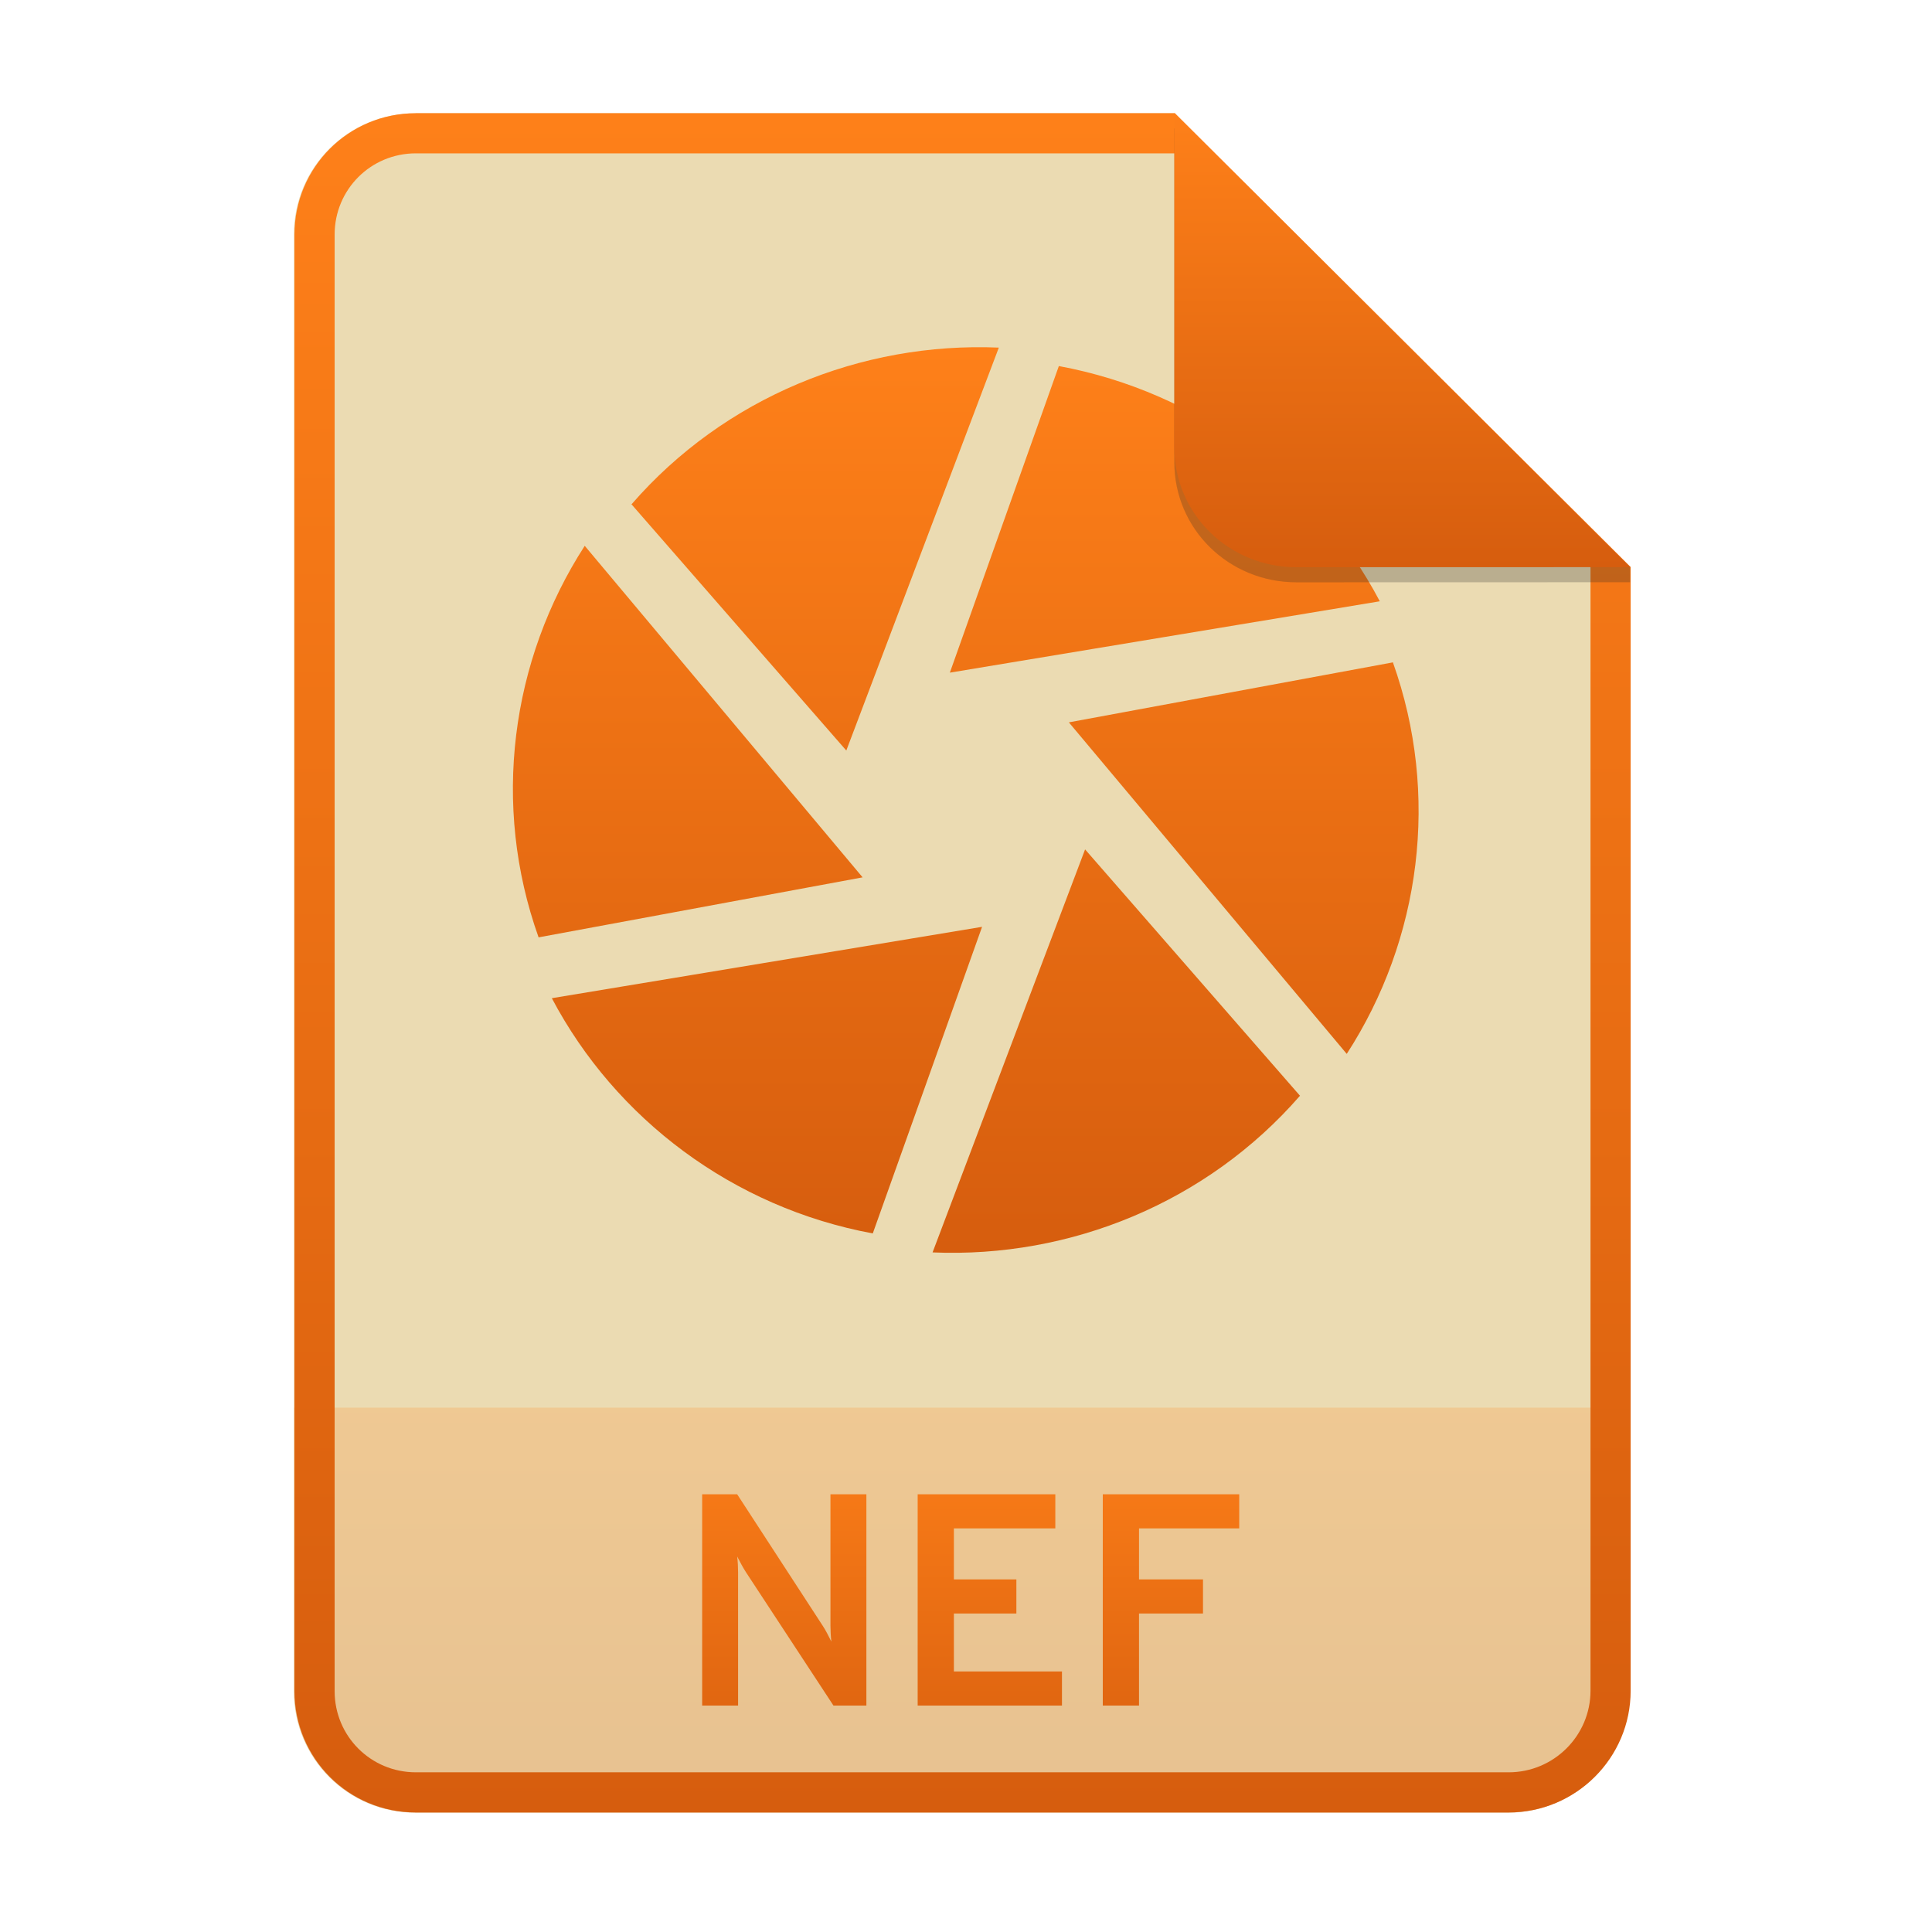
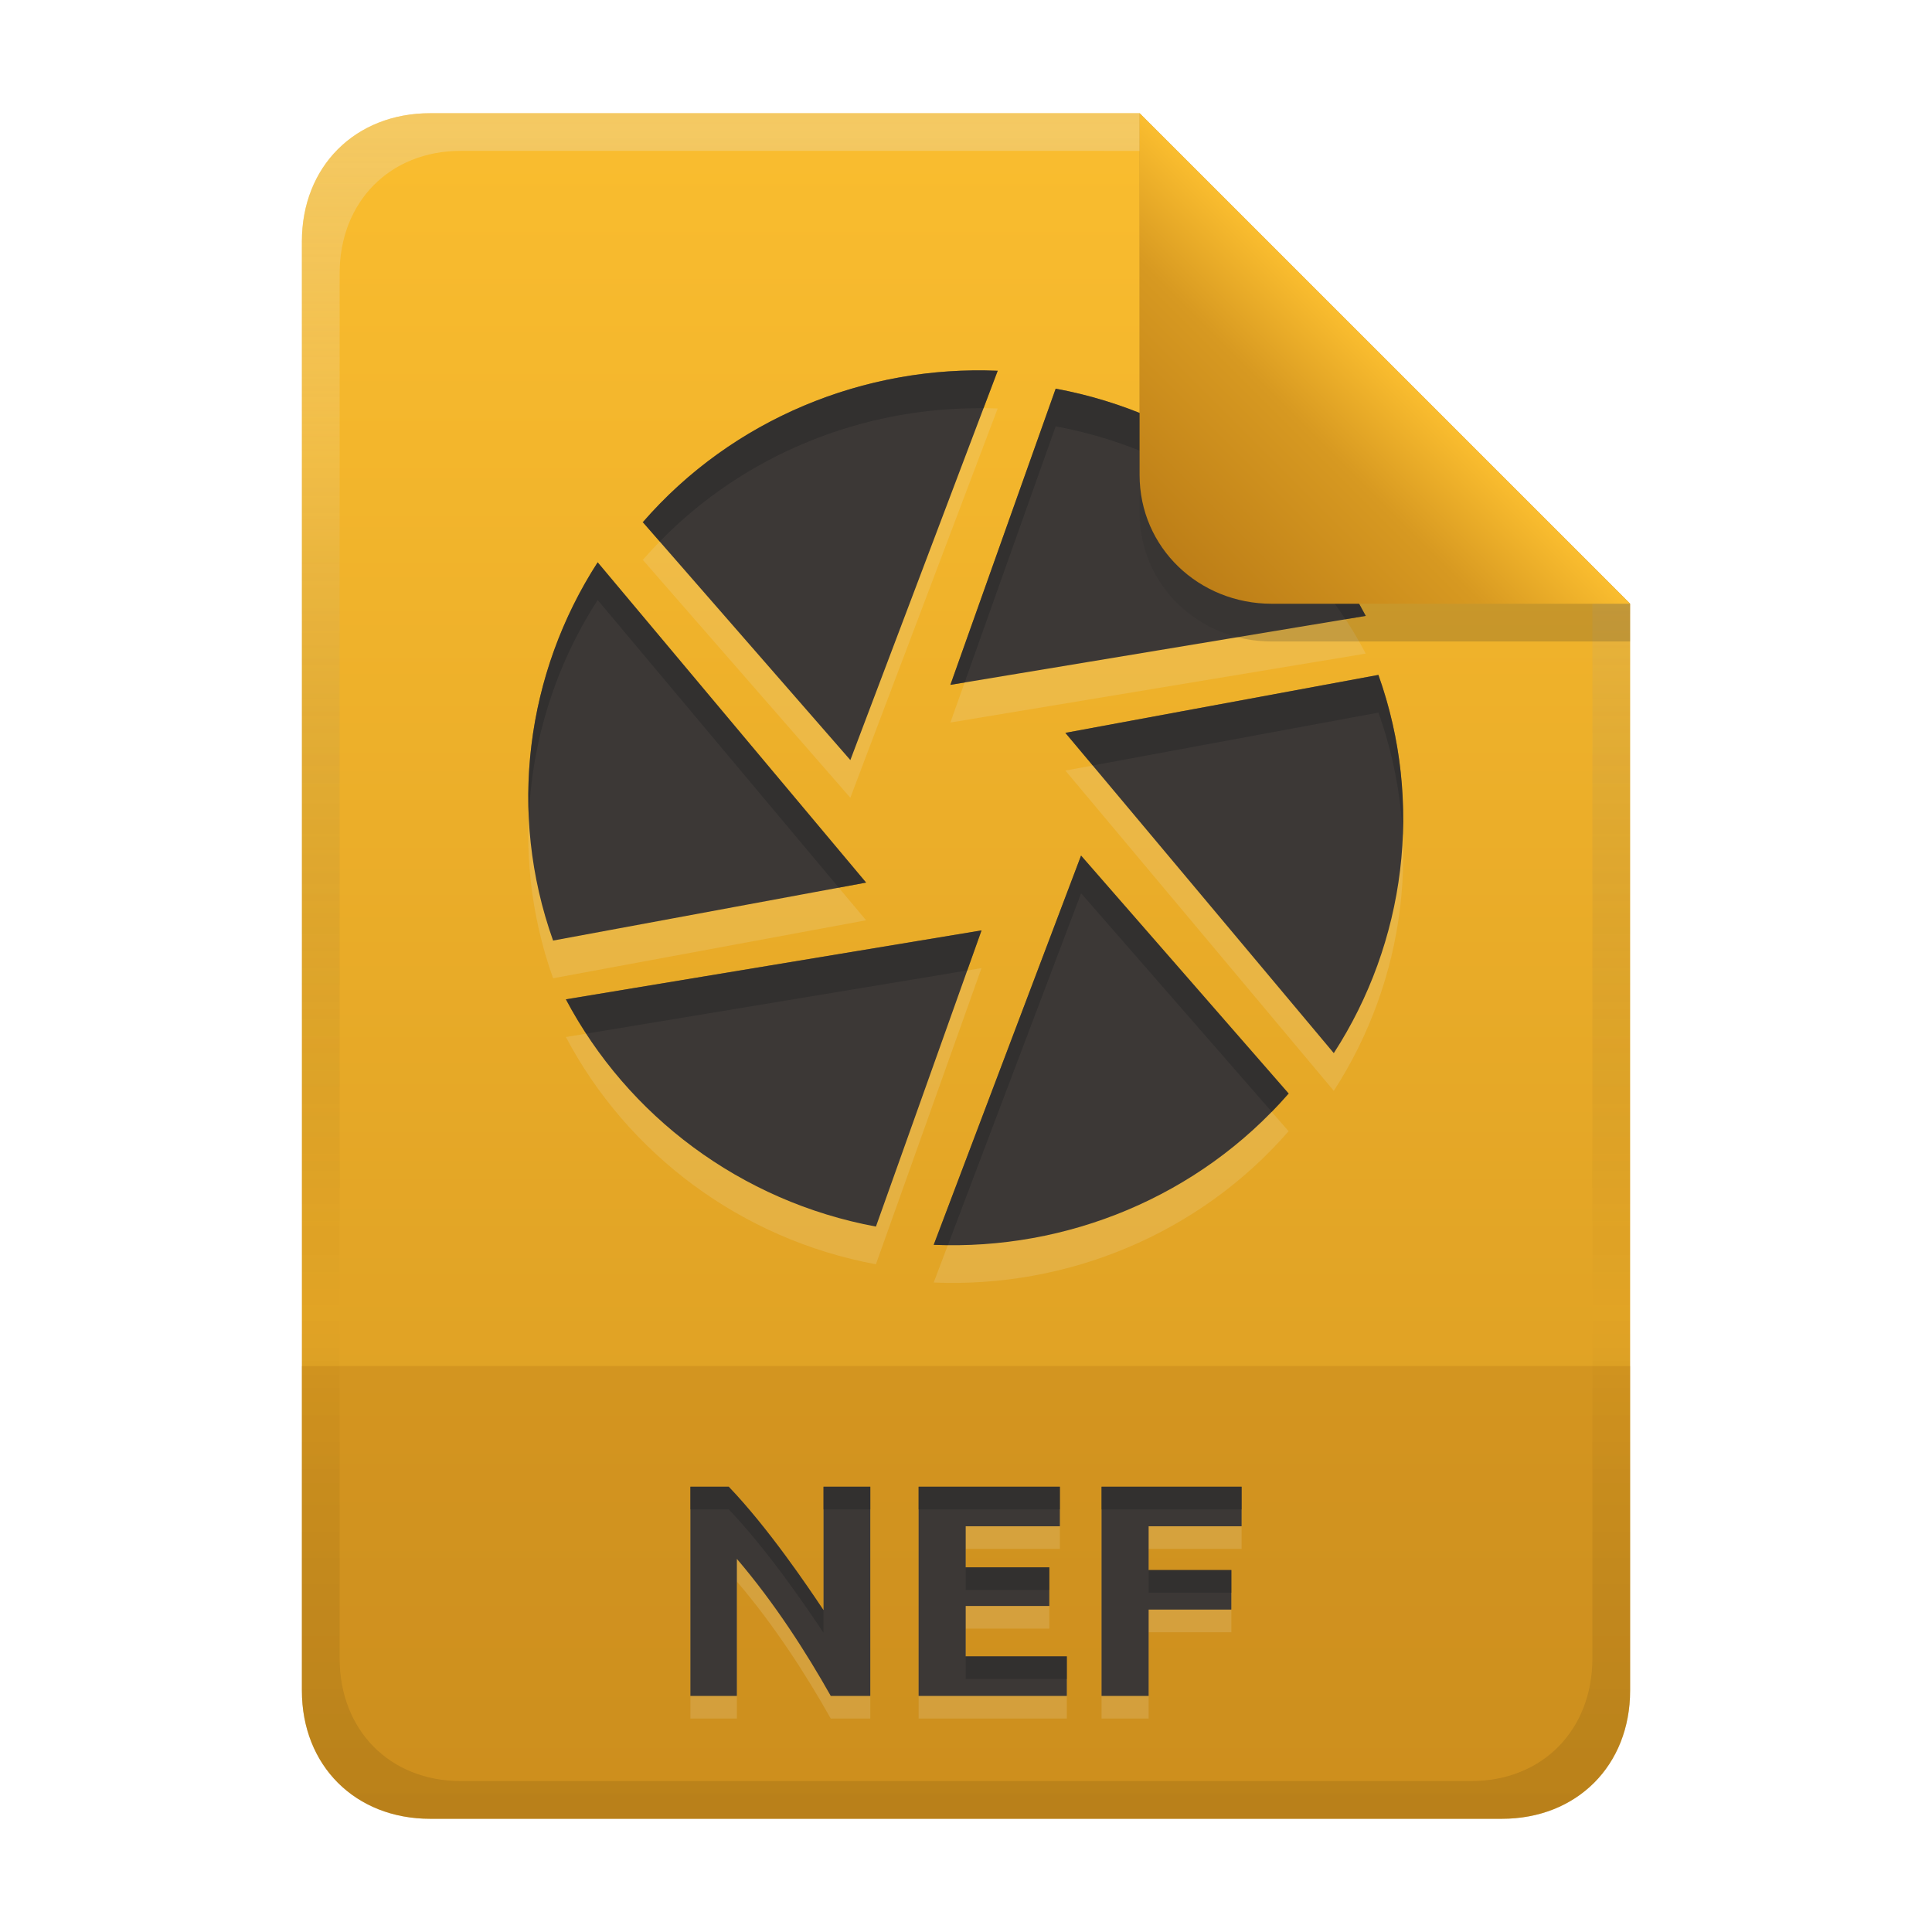
- <svg xmlns="http://www.w3.org/2000/svg" width="256" height="256" fill="none" version="1.1" viewBox="0 0 256 256">
-   <path d="m55.08 15h100.5l60.4 60.15 2e-3 148.9c0 8.911-7.262 16.13-16.17 16.13h-144.8c-8.91 0-16.08-7.174-16.08-16.08v-193c0-8.91 7.173-16.08 16.08-16.08h1e-4z" fill="#ebdbb2" />
-   <path d="m199.8 240.2c8.911 0 16.17-7.218 16.17-16.13l-1e-3 -37.55h-177v37.59c0 8.91 7.173 16.08 16.08 16.08h144.8z" fill="url(#paint0_linear)" opacity=".2" />
-   <path d="m155.6 20.32h-100.5c-5.973 0-10.76 4.792-10.76 10.76v193c0 5.973 4.792 10.76 10.76 10.76h144.8c5.992 0 10.85-4.856 10.85-10.81v-148.9l-55.08-54.83zm0-5.319h-100.5c-8.91 0-16.08 7.173-16.08 16.08v193c0 8.91 7.173 16.08 16.08 16.08h144.8c8.911 0 16.17-7.218 16.17-16.13l-2e-3 -148.9-60.4-60.15z" clip-rule="evenodd" fill="url(#paint1_linear)" fill-rule="evenodd" />
-   <path d="m114.8 226v-28h-4.76v17.4c0 0.6 0.04 1.4 0.12 2.12-0.36-0.72-0.76-1.52-1.16-2.12l-11.32-17.4h-4.64v28h4.76v-17.68c0-0.64-0.04-1.44-0.12-2.08 0.36 0.72 0.8 1.52 1.16 2.08l11.6 17.68h4.36zm6.795 0h19.12v-4.52h-14.32v-7.68h8.28v-4.52h-8.28v-6.76h13.44v-4.52h-18.24v28zm24.53 0h4.8v-12.2h8.48v-4.52h-8.48v-6.76h13.28v-4.52h-18.08v28z" fill="url(#paint2_linear)" />
-   <path d="m140.3 48.51-14.44 40.62 56.97-9.456c-8.414-15.97-23.95-27.73-42.53-31.17zm44.31 39.25-42.98 7.956 36.82 43.93c9.834-15.19 12.37-34.36 6.112-51.89l0.048 0.003zm-12.33 57.46-28.5-32.67-20.21 53.4c18.28 0.78 36.38-6.627 48.66-20.73h0.06zm-56.63 18.21 14.48-40.62-57.01 9.456c8.442 15.99 24 27.74 42.53 31.17zm-44.31-39.22 42.96-7.956-36.82-43.93c-9.819 15.21-12.37 34.36-6.111 51.89l-0.033-3e-3zm12.3-57.43 28.5 32.67 20.21-53.39c-18.26-0.78-36.38 6.627-48.64 20.73" fill="url(#paint3_linear)" />
-   <path d="m155.6 17v44.23c0 8.91 7.259 15.93 16.17 15.93l44.23-0.011v-2l-60.4-58.15z" fill="#282828" opacity=".25" />
-   <path d="m155.6 15v44.23c0 8.91 7.259 15.93 16.17 15.93l44.23-0.011-60.4-60.15z" fill="url(#paint4_linear)" />
+ <svg xmlns="http://www.w3.org/2000/svg" width="256" height="256" version="1.1" viewBox="0 0 256 256">
  <defs>
-     <linearGradient id="paint0_linear" x1="39" x2="39" y1="186.5" y2="240.2" gradientUnits="userSpaceOnUse">
-       <stop stop-color="#fe8019" offset="1e-7" />
-       <stop stop-color="#d65d0e" offset="1" />
+     <linearGradient id="linearGradient14-5" x1="128" x2="128" y1="15.001" y2="241" gradientTransform="translate(0,4.8e-4)" gradientUnits="userSpaceOnUse">
+       <stop stop-color="#ebdbb2" stop-opacity=".4" offset="0" />
+       <stop stop-color="#ebdbb2" stop-opacity=".2" offset=".2" />
+       <stop stop-opacity="0" offset=".704" />
+       <stop stop-opacity=".05" offset=".805" />
+       <stop stop-opacity=".1" offset="1" />
    </linearGradient>
-     <linearGradient id="paint1_linear" x1="39" x2="39" y1="15" y2="240.2" gradientUnits="userSpaceOnUse">
-       <stop stop-color="#fe8019" offset="1e-7" />
-       <stop stop-color="#d65d0e" offset="1" />
+     <linearGradient id="linearGradient26" x1="-160" x2="-160" y2="226" gradientTransform="translate(267,15)" gradientUnits="userSpaceOnUse">
+       <stop stop-color="#fabd2f" offset="0" />
+       <stop stop-color="#d79921" offset="1" />
    </linearGradient>
-     <linearGradient id="paint2_linear" x1="39" x2="39" y1="187" y2="240" gradientUnits="userSpaceOnUse">
-       <stop stop-color="#fe8019" offset="1e-7" />
-       <stop stop-color="#d65d0e" offset="1" />
-     </linearGradient>
-     <linearGradient id="paint3_linear" x1="68" x2="68" y1="46" y2="166" gradientUnits="userSpaceOnUse">
-       <stop stop-color="#fe8019" offset="1e-7" />
-       <stop stop-color="#d65d0e" offset="1" />
-     </linearGradient>
-     <linearGradient id="paint4_linear" x1="155.6" x2="155.6" y1="15" y2="75.16" gradientUnits="userSpaceOnUse">
-       <stop stop-color="#fe8019" offset="1e-7" />
-       <stop stop-color="#d65d0e" offset="1" />
+     <linearGradient id="linearGradient7-6-0" x1="186" x2="156" y1="45.006" y2="75.012" gradientTransform="matrix(1.0833 0 0 1.0833 -17.998 -1.2506)" gradientUnits="userSpaceOnUse">
+       <stop stop-color="#fabd2f" offset="0" />
+       <stop stop-color="#d79921" offset=".303" />
+       <stop stop-color="#b57614" offset="1" />
    </linearGradient>
  </defs>
+   <path d="m57 15c-9.939 0-17 7.059-17 17v192c0 9.939 7.059 17 17 17h142c9.941 0 17-7.061 17-17v-144l-64.999-64.999z" fill="url(#linearGradient26)" stroke-linecap="round" stroke-linejoin="round" stroke-miterlimit="0" style="paint-order:markers fill stroke" />
+   <path d="m57 241c-9.939 0-17-7.059-17-17v-43h176v43c0 9.941-7.061 17-17 17z" fill="#b57614" opacity=".3" stroke-linecap="round" stroke-linejoin="round" stroke-miterlimit="0" style="paint-order:markers fill stroke" />
+   <path d="m110.08 227.72c-3.237-5.749-7.426-12.291-12.44-18.16v18.16h-6.16v-27.72h5.08c5.255 5.494 10.448 13.191 12.56 16.36v-16.36h6.2v27.72zm11.64 0v-27.72h18.72v5.24h-12.48v5.44h11.08v5.12h-11.08v6.68h13.4v5.24zm24.24 0v-27.72h18.56v5.24h-12.32v5.8h10.96v5.24h-10.96v11.44z" fill="#ebdbb2" opacity=".2" aria-label="NEF" />
+   <path d="m110.08 224.72c-3.237-5.749-7.426-12.291-12.44-18.16v18.16h-6.16v-27.72h5.08c5.255 5.494 10.448 13.191 12.56 16.36v-16.36h6.2v27.72zm11.64 0v-27.72h18.72v5.24h-12.48v5.44h11.08v5.12h-11.08v6.68h13.4v5.24zm24.24 0v-27.72h18.56v5.24h-12.32v5.8h10.96v5.24h-10.96v11.44z" fill="#3c3836" aria-label="NEF" />
+   <path d="m91.48 197v3h5.08c5.255 5.494 10.446 13.191 12.559 16.359v-3c-2.112-3.169-7.303-10.865-12.559-16.359zm17.639 0v3h6.201v-3zm12.602 0v3h18.719v-3zm24.24 0v3h18.559v-3zm-18 10.68v3h11.078v-3zm24.238 0.359v3h10.961v-3zm-24.238 11.441v3h13.398v-3z" fill="#282828" opacity=".5" />
+   <path d="m139.88 56.5-13.95 39.241 55.036-9.135c-8.128-15.428-23.137-26.788-41.086-30.112zm42.806 37.917-41.521 7.686 35.57 42.439c9.5-14.674 11.95-33.193 5.904-50.128l0.046 0.003zm-11.911 55.509-27.532-31.561-19.524 51.577c17.659 0.754 35.145-6.402 47.008-20.026h0.058zm-54.707 17.592 13.988-39.241-55.074 9.135c8.155 15.447 23.185 26.798 41.086 30.112zm-42.806-37.888 41.501-7.686-35.57-42.439c-9.486 14.694-11.95 33.193-5.904 50.128l-0.032-3e-3zm11.882-55.48 27.532 31.561 19.524-51.587c-17.64-0.754-35.145 6.402-46.988 20.026" fill="#ebdbb2" opacity=".2" stroke-width=".966" />
+   <path d="m139.88 51.504-13.95 39.241 55.036-9.135c-8.128-15.428-23.137-26.788-41.086-30.112zm42.806 37.917-41.521 7.686 35.57 42.439c9.5-14.674 11.95-33.193 5.904-50.128l0.046 0.003zm-11.911 55.509-27.532-31.561-19.524 51.577c17.659 0.754 35.145-6.402 47.008-20.026h0.058zm-54.707 17.592 13.988-39.241-55.074 9.135c8.155 15.447 23.185 26.798 41.086 30.112zm-42.806-37.888 41.501-7.686-35.57-42.439c-9.486 14.694-11.95 33.193-5.904 50.128l-0.032-3e-3zm11.882-55.48 27.532 31.561 19.524-51.587c-17.64-0.754-35.145 6.402-46.988 20.026" fill="#3c3836" stroke-width=".966" />
+   <path d="m128.9 49.079c-16.501 0.215-32.582 7.303-43.686 20.076h-0.066l2.273 2.606c11.307-11.608 26.968-17.838 42.902-17.664l1.881-4.969c-1.103-0.047-2.205-0.063-3.305-0.049zm10.984 2.42v0.006l-13.949 39.242 1.887-0.312 12.062-33.934v-0.006c16.13 2.986 29.867 12.476 38.389 25.562l2.697-0.447c-8.128-15.428-23.137-26.788-41.086-30.111zm-60.688 23.012c-6.504 10.074-9.705 21.938-9.127 33.859 0.405-10.21 3.534-20.199 9.127-28.863l31.947 38.115 3.623-0.672zm103.45 14.908c1e-3 0.004 3e-3 0.008 4e-3 0.012l0.043-0.008v-2e-3zm4e-3 0.012-41.477 7.678 3.625 4.324 37.852-7.006c-1e-3 -0.004-3e-3 -0.008-4e-3 -0.012l0.047 2e-3v2e-3l-0.043 0.008c1.902 5.332 2.959 10.819 3.223 16.295 0.285-7.114-0.741-14.335-3.223-21.291zm-39.4 23.939-19.523 51.578c0.628 0.027 1.254 0.021 1.881 0.027l17.643-46.609 25.266 28.959c0.759-0.778 1.5-1.577 2.219-2.402h0.041zm27.525 31.553 8e-3 0.01 0.01-0.01zm-40.711-21.641-55.074 9.135c0.825 1.563 1.737 3.073 2.699 4.549l50.482-8.373z" fill="#282828" opacity=".5" stroke-width=".966" />
+   <path d="m57 15c-9.939 0-17 7.059-17 17v192c0 9.939 7.059 17 17 17h142c9.941 0 17-7.061 17-17v-144l-65-64.998zm4.033 4.99 89.967 2e-3 60 60.009v139.75c0 9.5-6.657 16.248-16.033 16.248h-133.93c-9.376 0-16.033-6.748-16.033-16.248v-183.51c0-9.501 6.659-16.25 16.033-16.25z" fill="url(#linearGradient14-5)" style="paint-order:markers fill stroke" />
+   <path d="m151 15.002v52.914c0 9.652 7.864 17.084 17.518 17.084l47.482-1.3e-4v-5z" fill="#282828" opacity=".2" stroke-width="1.083" />
+   <path d="m151 15.001v47.916c0 9.652 7.864 17.084 17.518 17.084l47.482-1.34e-4z" fill="url(#linearGradient7-6-0)" stroke-width="1.083" />
</svg>
